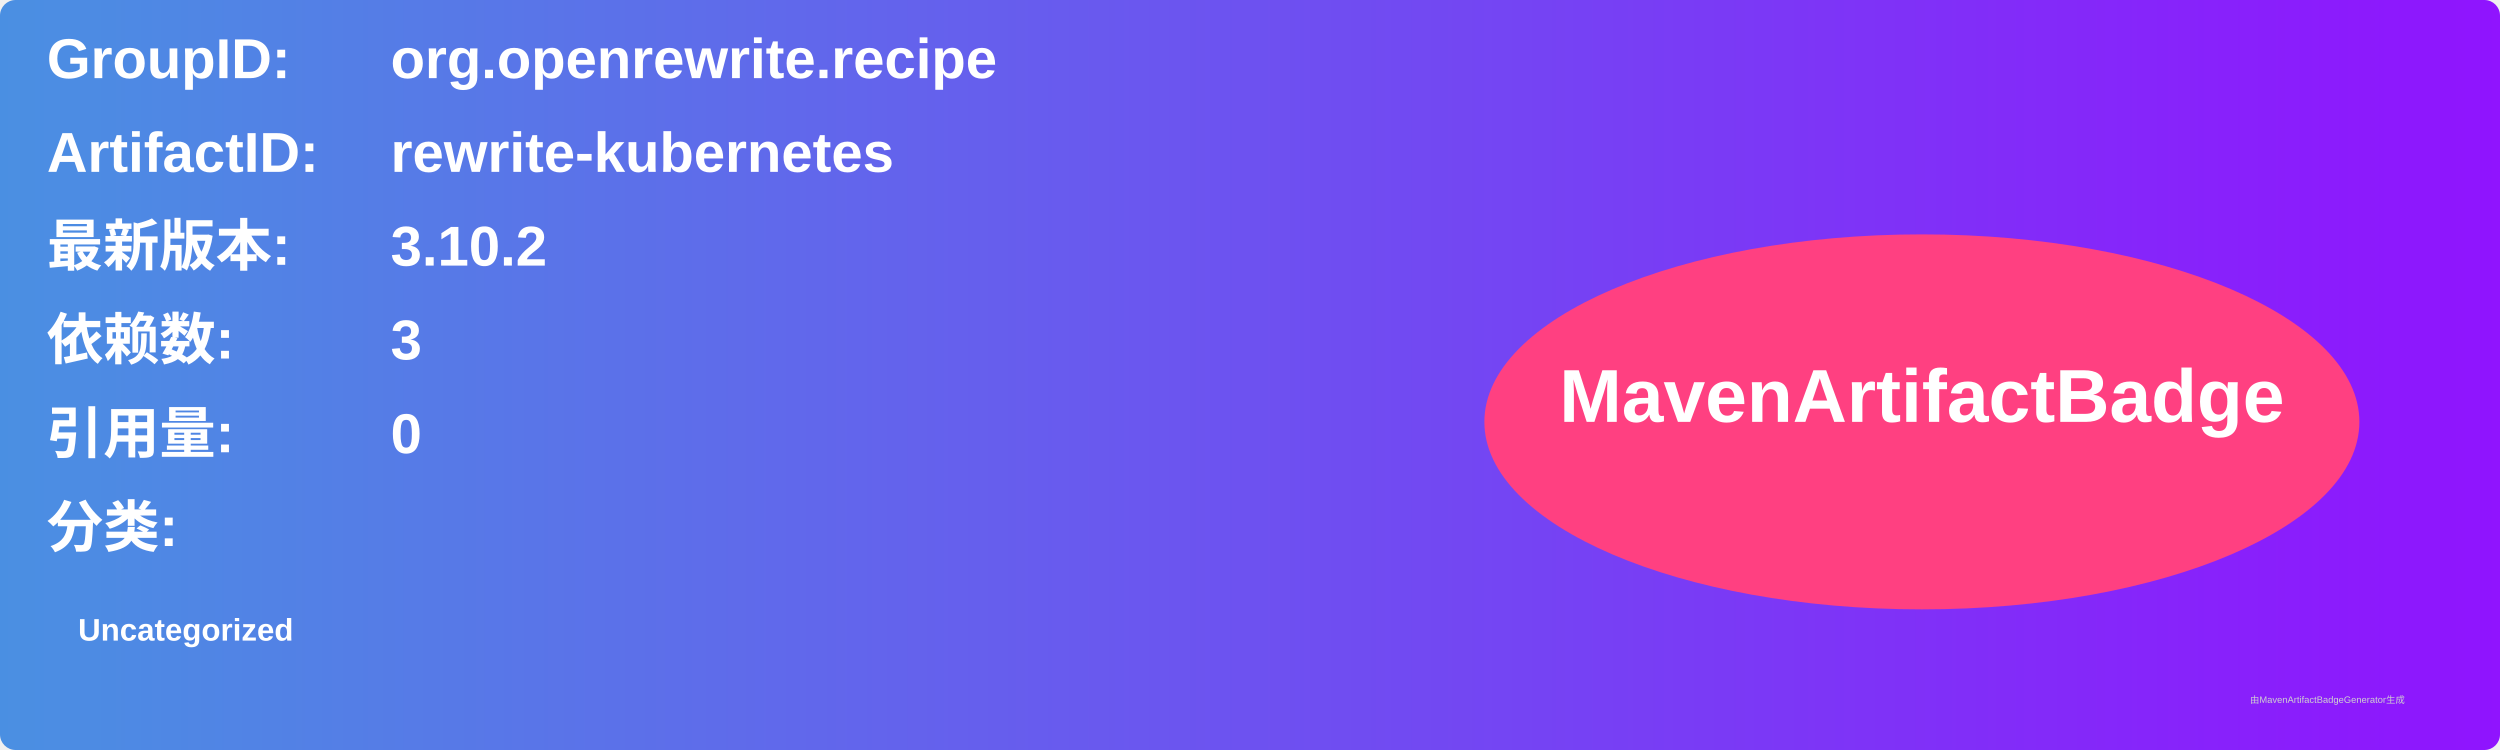
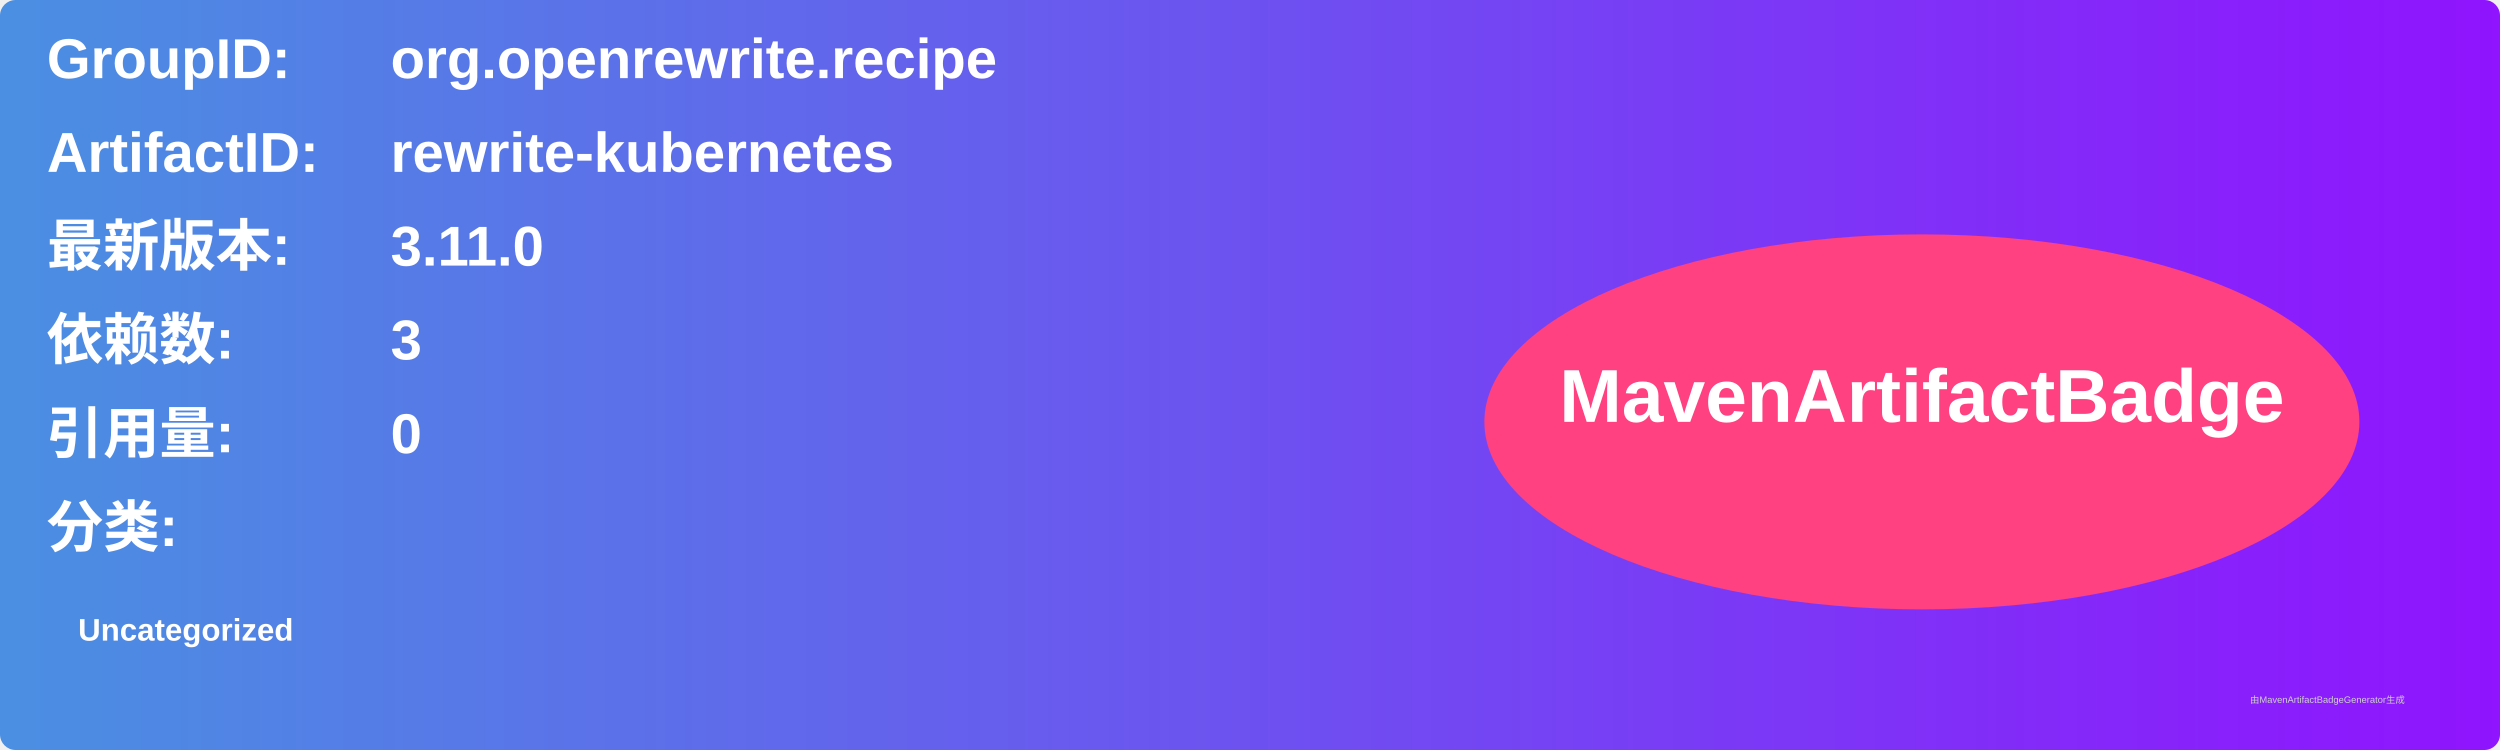
<svg xmlns="http://www.w3.org/2000/svg" width="800" height="240" viewBox="0 0 800 240">
  <linearGradient id="grad" x1="0%" y1="0%" x2="100%" y2="0%">
    <stop offset="0%" stop-color="#4a90e2" />
    <stop offset="100%" stop-color="#9013fe" />
  </linearGradient>
  <rect width="100%" height="100%" rx="5" ry="5" fill="url(#grad)" />
  <g transform="translate(15, 15)">
    <text x="0" y="10" font-family="Arial" font-size="18" fill="white" font-weight="bold" width="260">GroupID:</text>
    <text x="110" y="10" font-family="Arial" font-size="18" fill="white" font-weight="bold" width="460">org.openrewrite.recipe</text>
    <text x="0" y="40" font-family="Arial" font-size="18" fill="white" font-weight="bold" width="260">ArtifactID:</text>
    <text x="110" y="40" font-family="Arial" font-size="18" fill="white" font-weight="bold" width="460">rewrite-kubernetes</text>
    <text x="0" y="70" font-family="Arial" font-size="18" fill="white" font-weight="bold">最新版本:</text>
    <text x="110" y="70" font-family="Arial" font-size="18" fill="white" font-weight="bold">
-       <tspan font-weight="bold">3.10.2</tspan>
+       <tspan font-weight="bold">3.11.0</tspan>
    </text>
    <text x="0" y="100" font-family="Arial" font-size="18" fill="white" font-weight="bold">依赖数: </text>
    <text x="110" y="100" font-family="Arial" font-size="18" fill="white">
      <tspan font-weight="bold">3</tspan>
    </text>
    <text x="0" y="130" font-family="Arial" font-size="18" fill="white" font-weight="bold">引用量: </text>
    <text x="110" y="130" font-family="Arial" font-size="18" fill="white">
      <tspan font-weight="bold">0</tspan>
    </text>
    <text x="0" y="160" font-family="Arial" font-size="18" fill="white" font-weight="bold">分类:</text>
    <text x="10" y="190" font-family="Arial" font-size="10" fill="white">
      <tspan font-weight="bold">Uncategorized</tspan>
    </text>
    <ellipse cx="600" cy="120" rx="140" ry="60" fill="#ff4081" />
    <text x="600" y="120" text-anchor="middle" font-family="Arial" font-size="24" fill="white" font-weight="bold">MavenArtifactBadge</text>
  </g>
  <text x="720" y="225" font-family="Arial" font-size="3" fill="#d0d0d0">由MavenArtifactBadgeGenerator生成</text>
</svg>
